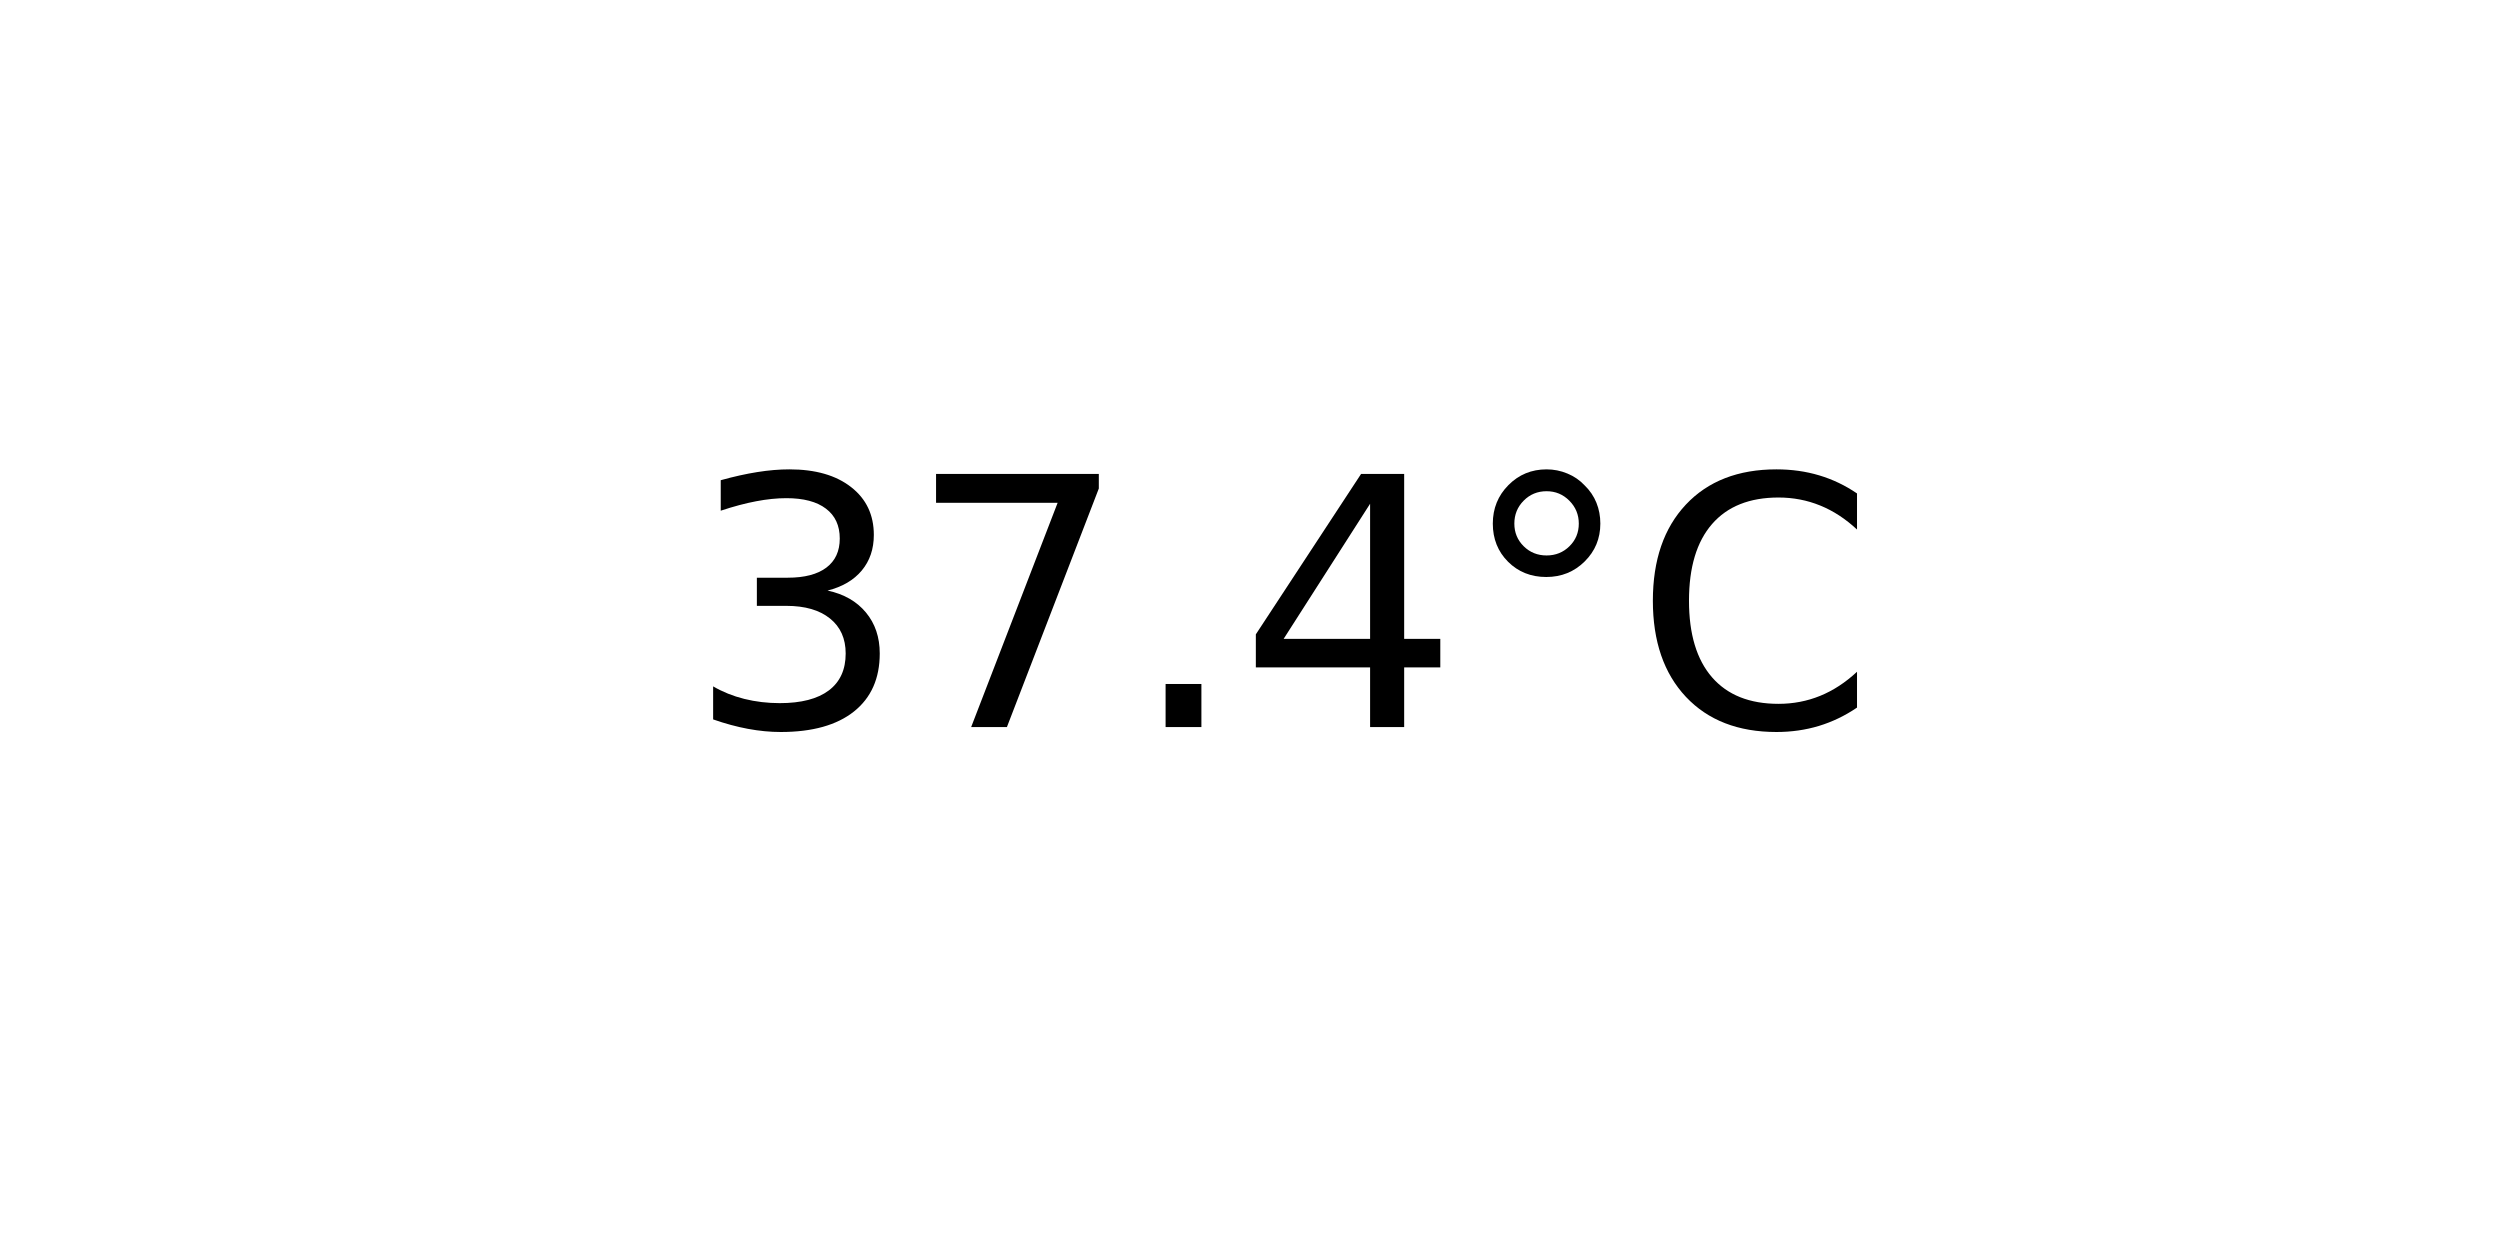
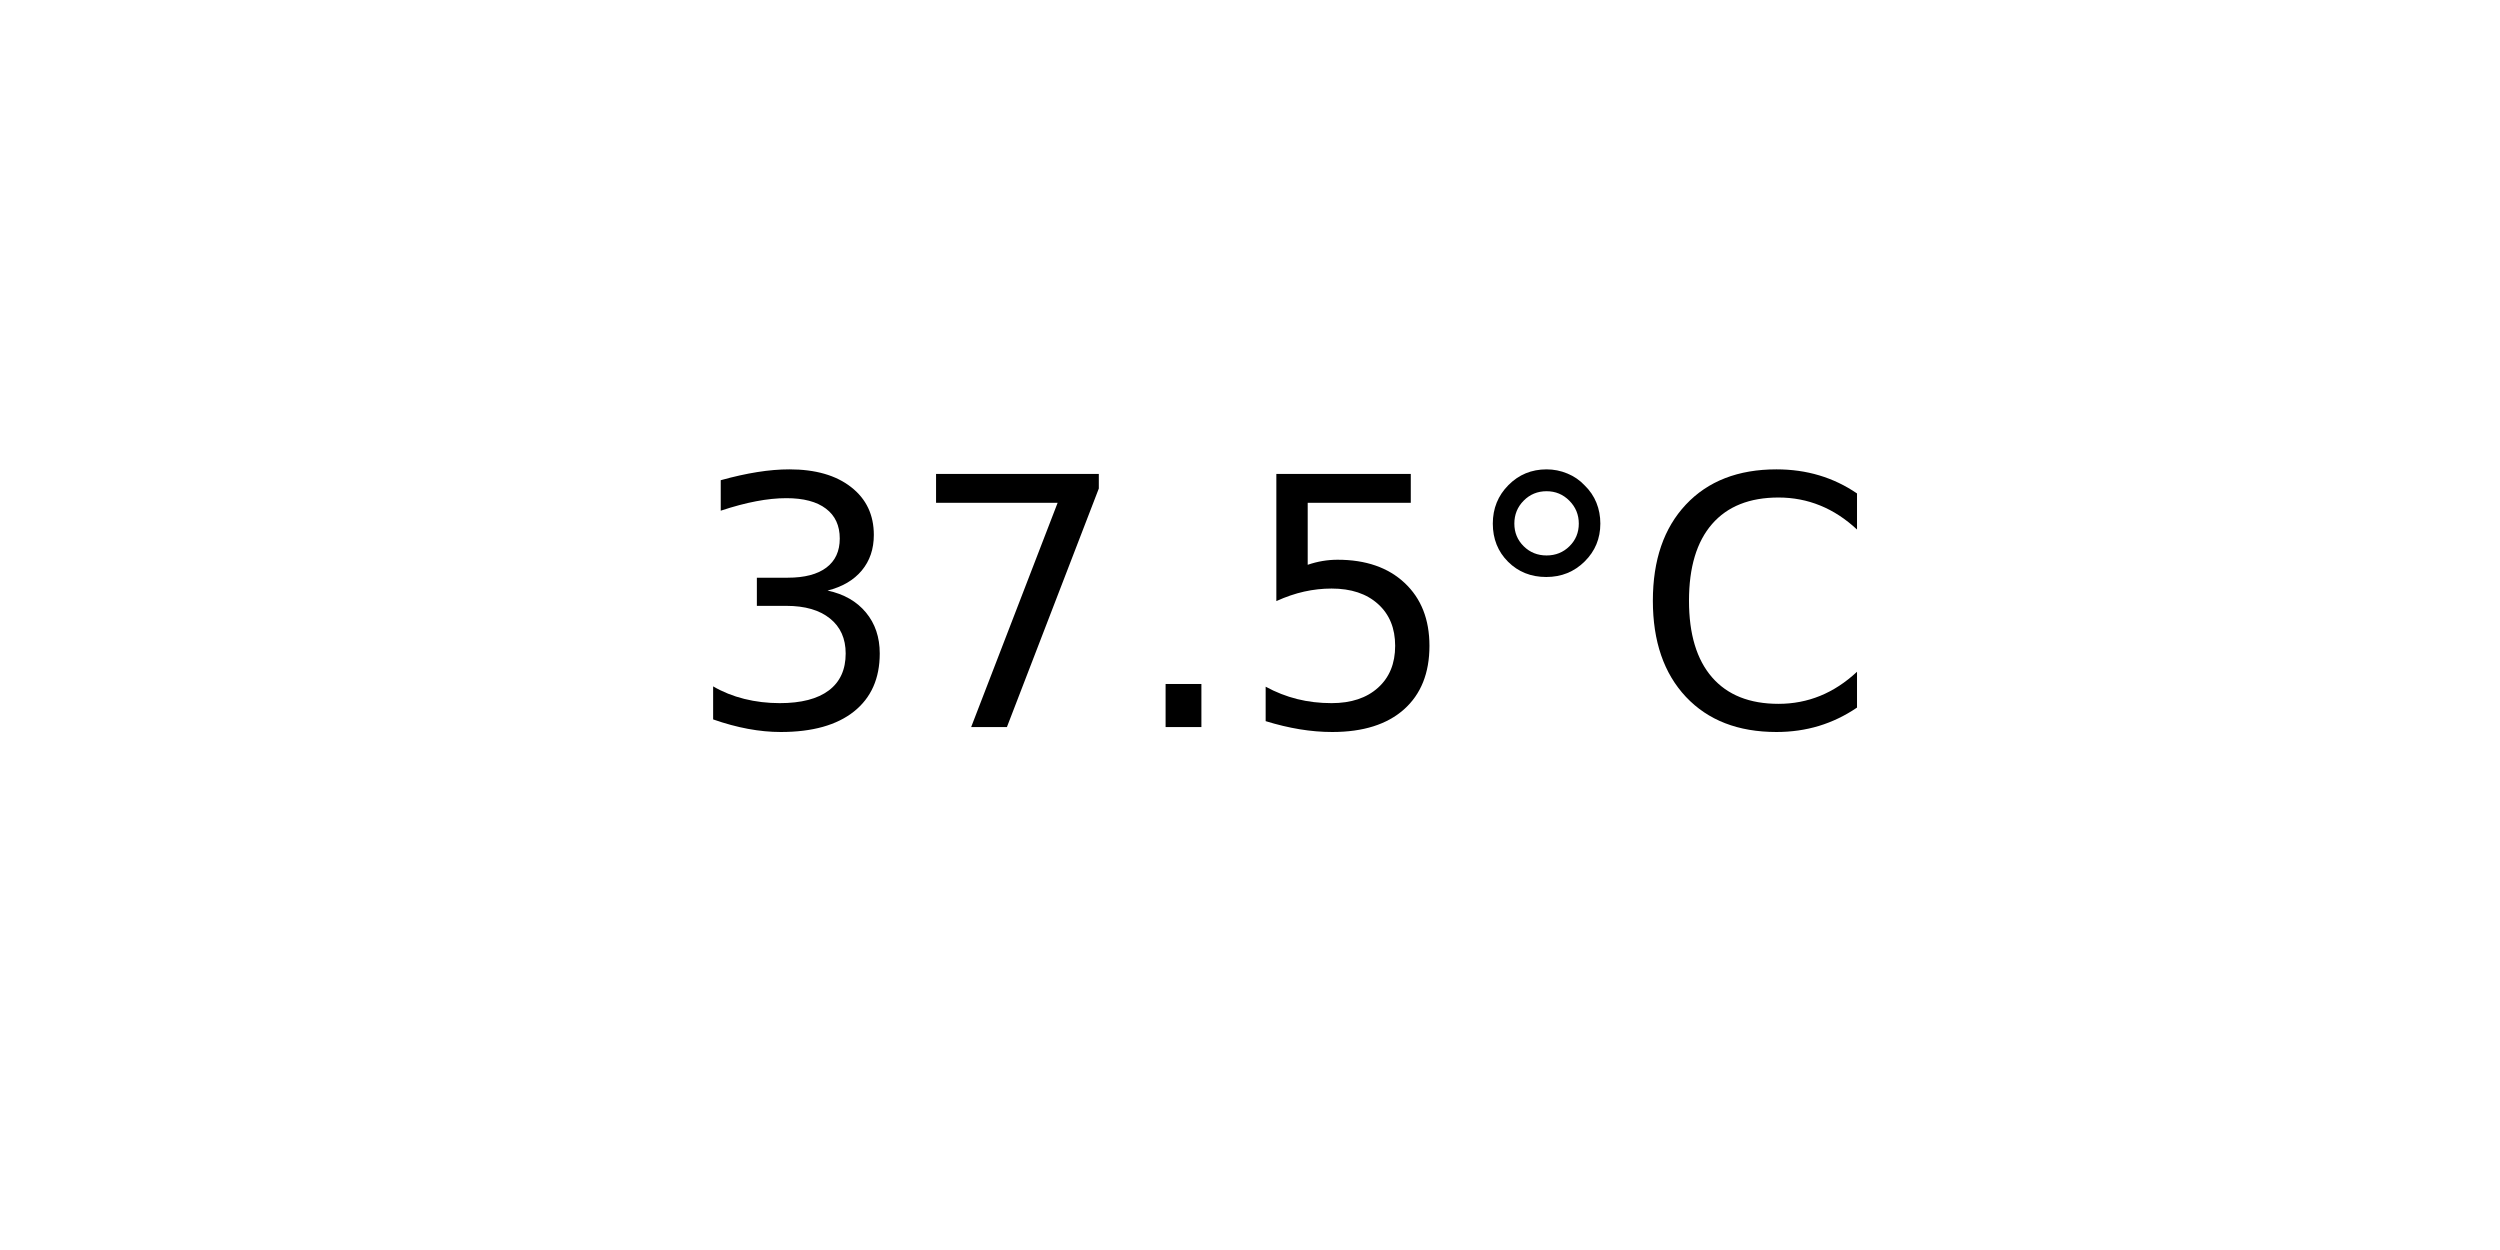
<svg xmlns="http://www.w3.org/2000/svg" xmlns:xlink="http://www.w3.org/1999/xlink" width="72pt" height="36pt" viewBox="0 0 72 36" version="1.1">
  <defs>
    <style type="text/css">*{stroke-linejoin: round; stroke-linecap: butt}</style>
  </defs>
  <g id="figure_1">
    <g id="axes_1">
      <g id="text_1">
        <g transform="translate(19.77578 20.93937) scale(0.1 -0.1)">
          <defs>
            <path id="DejaVuSans-33" d="M 2597 2516  Q 3050 2419 3304 2112  Q 3559 1806 3559 1356  Q 3559 666 3084 287  Q 2609 -91 1734 -91  Q 1441 -91 1130 -33  Q 819 25 488 141  L 488 750  Q 750 597 1062 519  Q 1375 441 1716 441  Q 2309 441 2620 675  Q 2931 909 2931 1356  Q 2931 1769 2642 2001  Q 2353 2234 1838 2234  L 1294 2234  L 1294 2753  L 1863 2753  Q 2328 2753 2575 2939  Q 2822 3125 2822 3475  Q 2822 3834 2567 4026  Q 2313 4219 1838 4219  Q 1578 4219 1281 4162  Q 984 4106 628 3988  L 628 4550  Q 988 4650 1302 4700  Q 1616 4750 1894 4750  Q 2613 4750 3031 4423  Q 3450 4097 3450 3541  Q 3450 3153 3228 2886  Q 3006 2619 2597 2516  z " transform="scale(0.015625)" />
            <path id="DejaVuSans-37" d="M 525 4666  L 3525 4666  L 3525 4397  L 1831 0  L 1172 0  L 2766 4134  L 525 4134  L 525 4666  z " transform="scale(0.015625)" />
            <path id="DejaVuSans-2e" d="M 684 794  L 1344 794  L 1344 0  L 684 0  L 684 794  z " transform="scale(0.015625)" />
-             <path id="DejaVuSans-34" d="M 2419 4116  L 825 1625  L 2419 1625  L 2419 4116  z M 2253 4666  L 3047 4666  L 3047 1625  L 3713 1625  L 3713 1100  L 3047 1100  L 3047 0  L 2419 0  L 2419 1100  L 313 1100  L 313 1709  L 2253 4666  z " transform="scale(0.015625)" />
+             <path id="DejaVuSans-35" d="M 691 4666  L 3169 4666  L 3169 4134  L 1269 4134  L 1269 2991  Q 1406 3038 1543 3061  Q 1681 3084 1819 3084  Q 2600 3084 3056 2656  Q 3513 2228 3513 1497  Q 3513 744 3044 326  Q 2575 -91 1722 -91  Q 1428 -91 1123 -41  Q 819 9 494 109  L 494 744  Q 775 591 1075 516  Q 1375 441 1709 441  Q 2250 441 2565 725  Q 2881 1009 2881 1497  Q 2881 1984 2565 2268  Q 2250 2553 1709 2553  Q 1456 2553 1204 2497  Q 953 2441 691 2322  L 691 4666  z " transform="scale(0.015625)" />
            <path id="DejaVuSans-b0" d="M 1600 4347  Q 1350 4347 1178 4173  Q 1006 4000 1006 3750  Q 1006 3503 1178 3333  Q 1350 3163 1600 3163  Q 1850 3163 2022 3333  Q 2194 3503 2194 3750  Q 2194 3997 2020 4172  Q 1847 4347 1600 4347  z M 1600 4750  Q 1800 4750 1984 4673  Q 2169 4597 2303 4453  Q 2447 4313 2519 4134  Q 2591 3956 2591 3750  Q 2591 3338 2302 3052  Q 2013 2766 1594 2766  Q 1172 2766 890 3047  Q 609 3328 609 3750  Q 609 4169 896 4459  Q 1184 4750 1600 4750  z " transform="scale(0.015625)" />
            <path id="DejaVuSans-43" d="M 4122 4306  L 4122 3641  Q 3803 3938 3442 4084  Q 3081 4231 2675 4231  Q 1875 4231 1450 3742  Q 1025 3253 1025 2328  Q 1025 1406 1450 917  Q 1875 428 2675 428  Q 3081 428 3442 575  Q 3803 722 4122 1019  L 4122 359  Q 3791 134 3420 21  Q 3050 -91 2638 -91  Q 1578 -91 968 557  Q 359 1206 359 2328  Q 359 3453 968 4101  Q 1578 4750 2638 4750  Q 3056 4750 3426 4639  Q 3797 4528 4122 4306  z " transform="scale(0.015625)" />
          </defs>
          <use xlink:href="#DejaVuSans-33" />
          <use xlink:href="#DejaVuSans-37" x="63.623" />
          <use xlink:href="#DejaVuSans-2e" x="127.246" />
-           <use xlink:href="#DejaVuSans-34" x="159.033" />
+           <use xlink:href="#DejaVuSans-35" x="159.033" />
          <use xlink:href="#DejaVuSans-b0" x="222.656" />
          <use xlink:href="#DejaVuSans-43" x="272.656" />
        </g>
      </g>
    </g>
  </g>
</svg>
